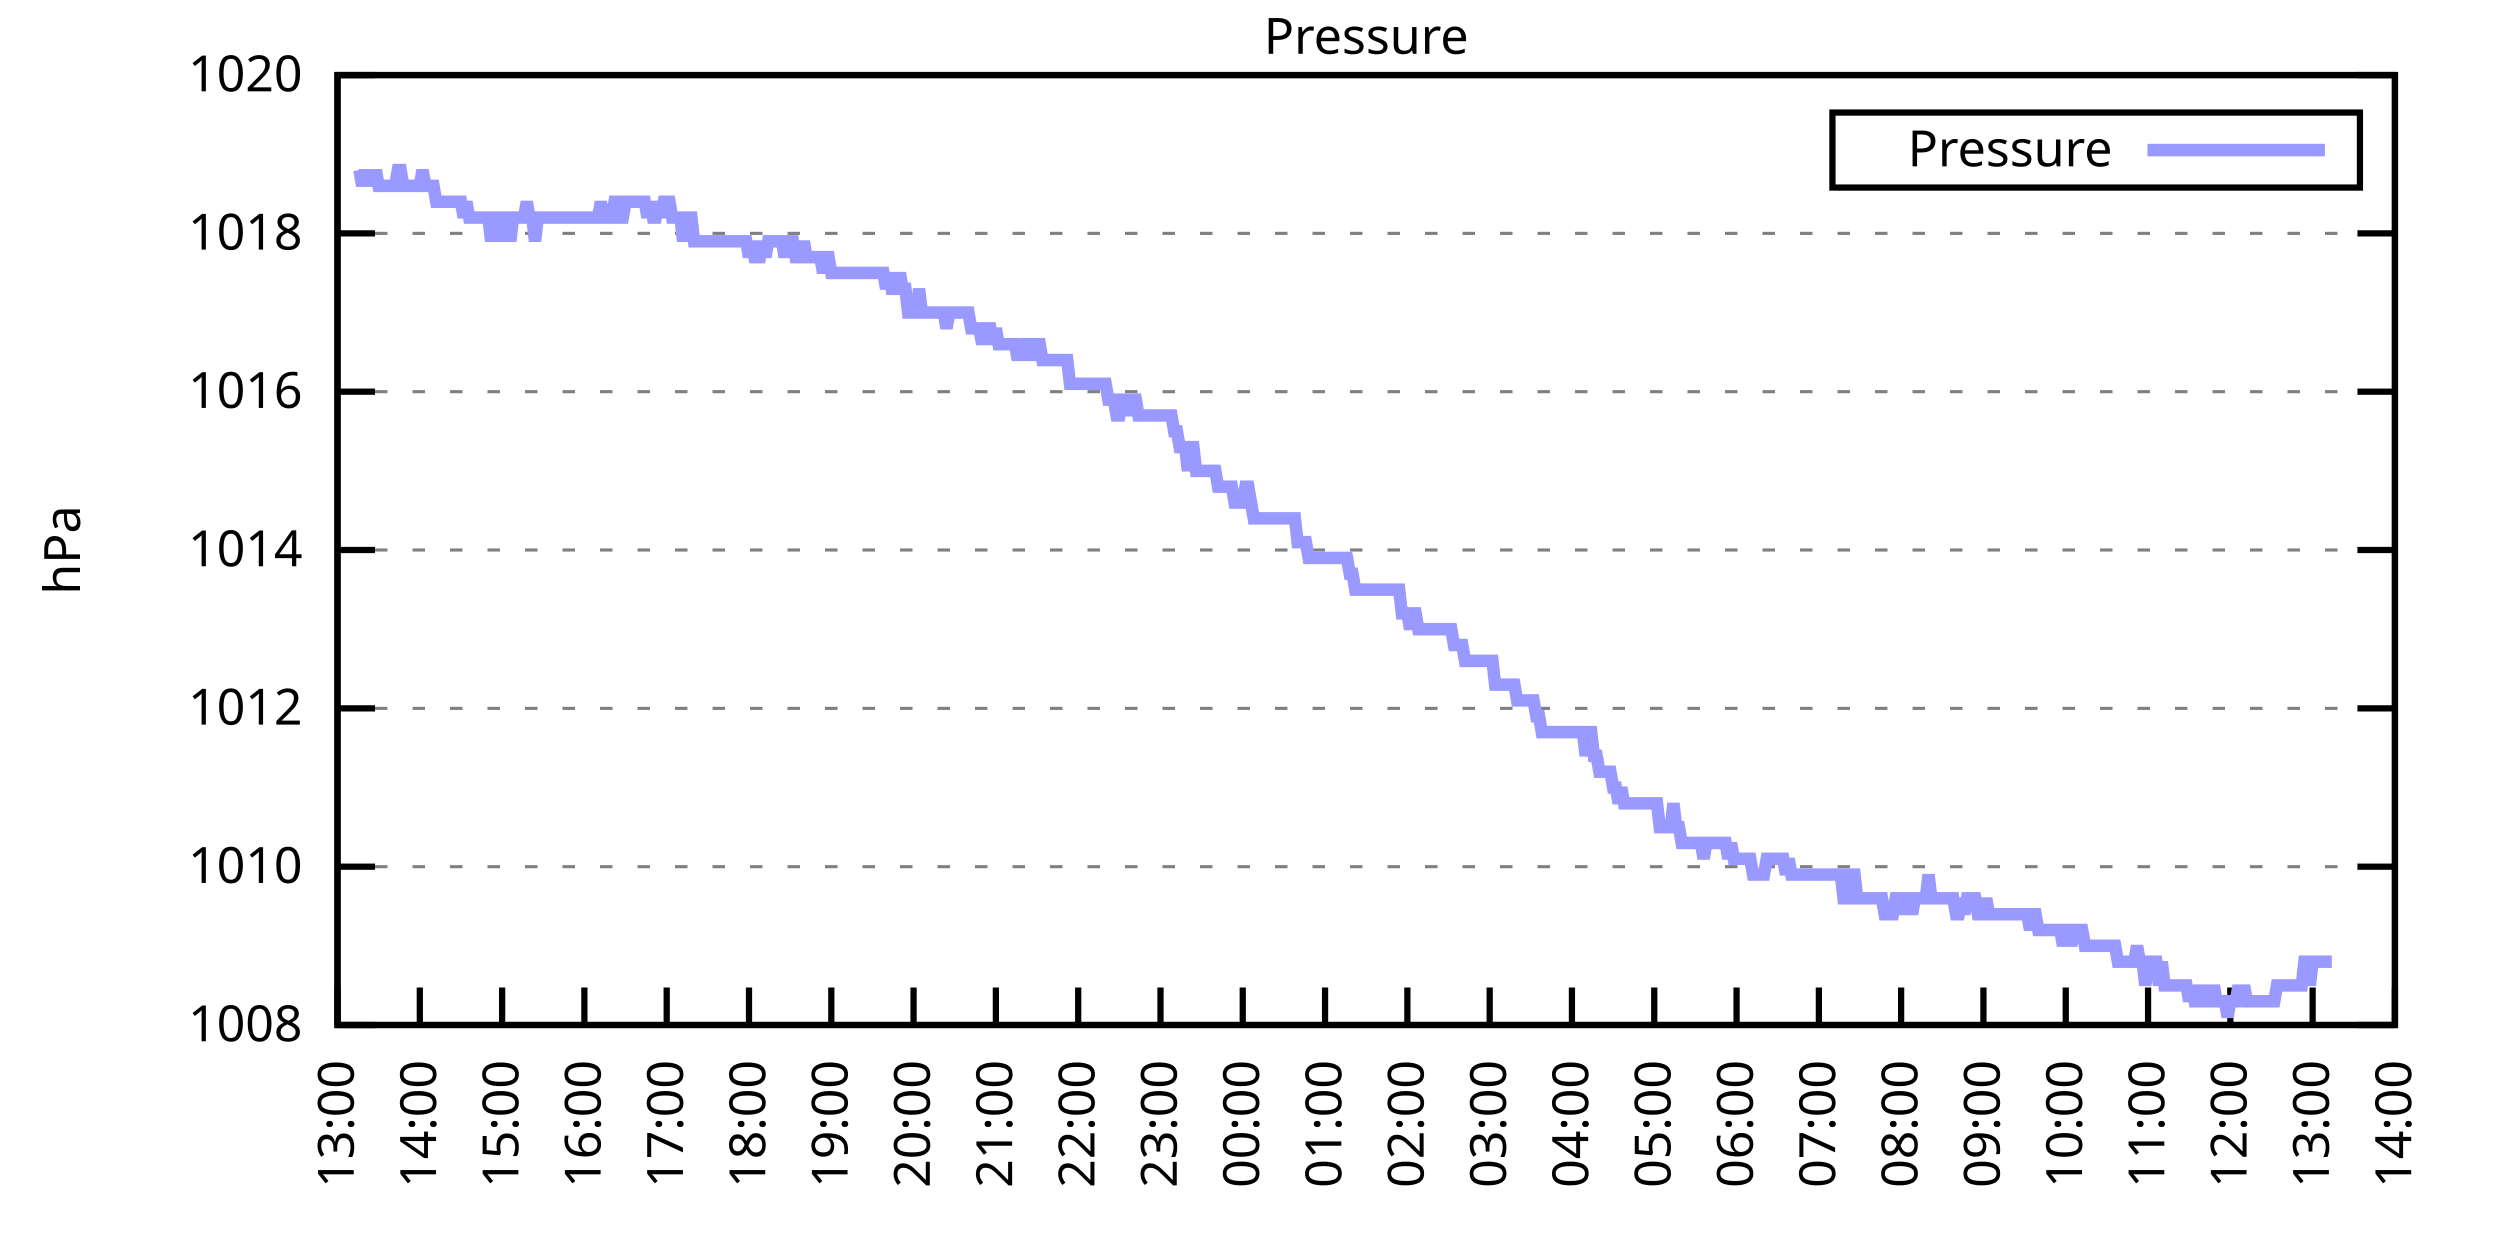
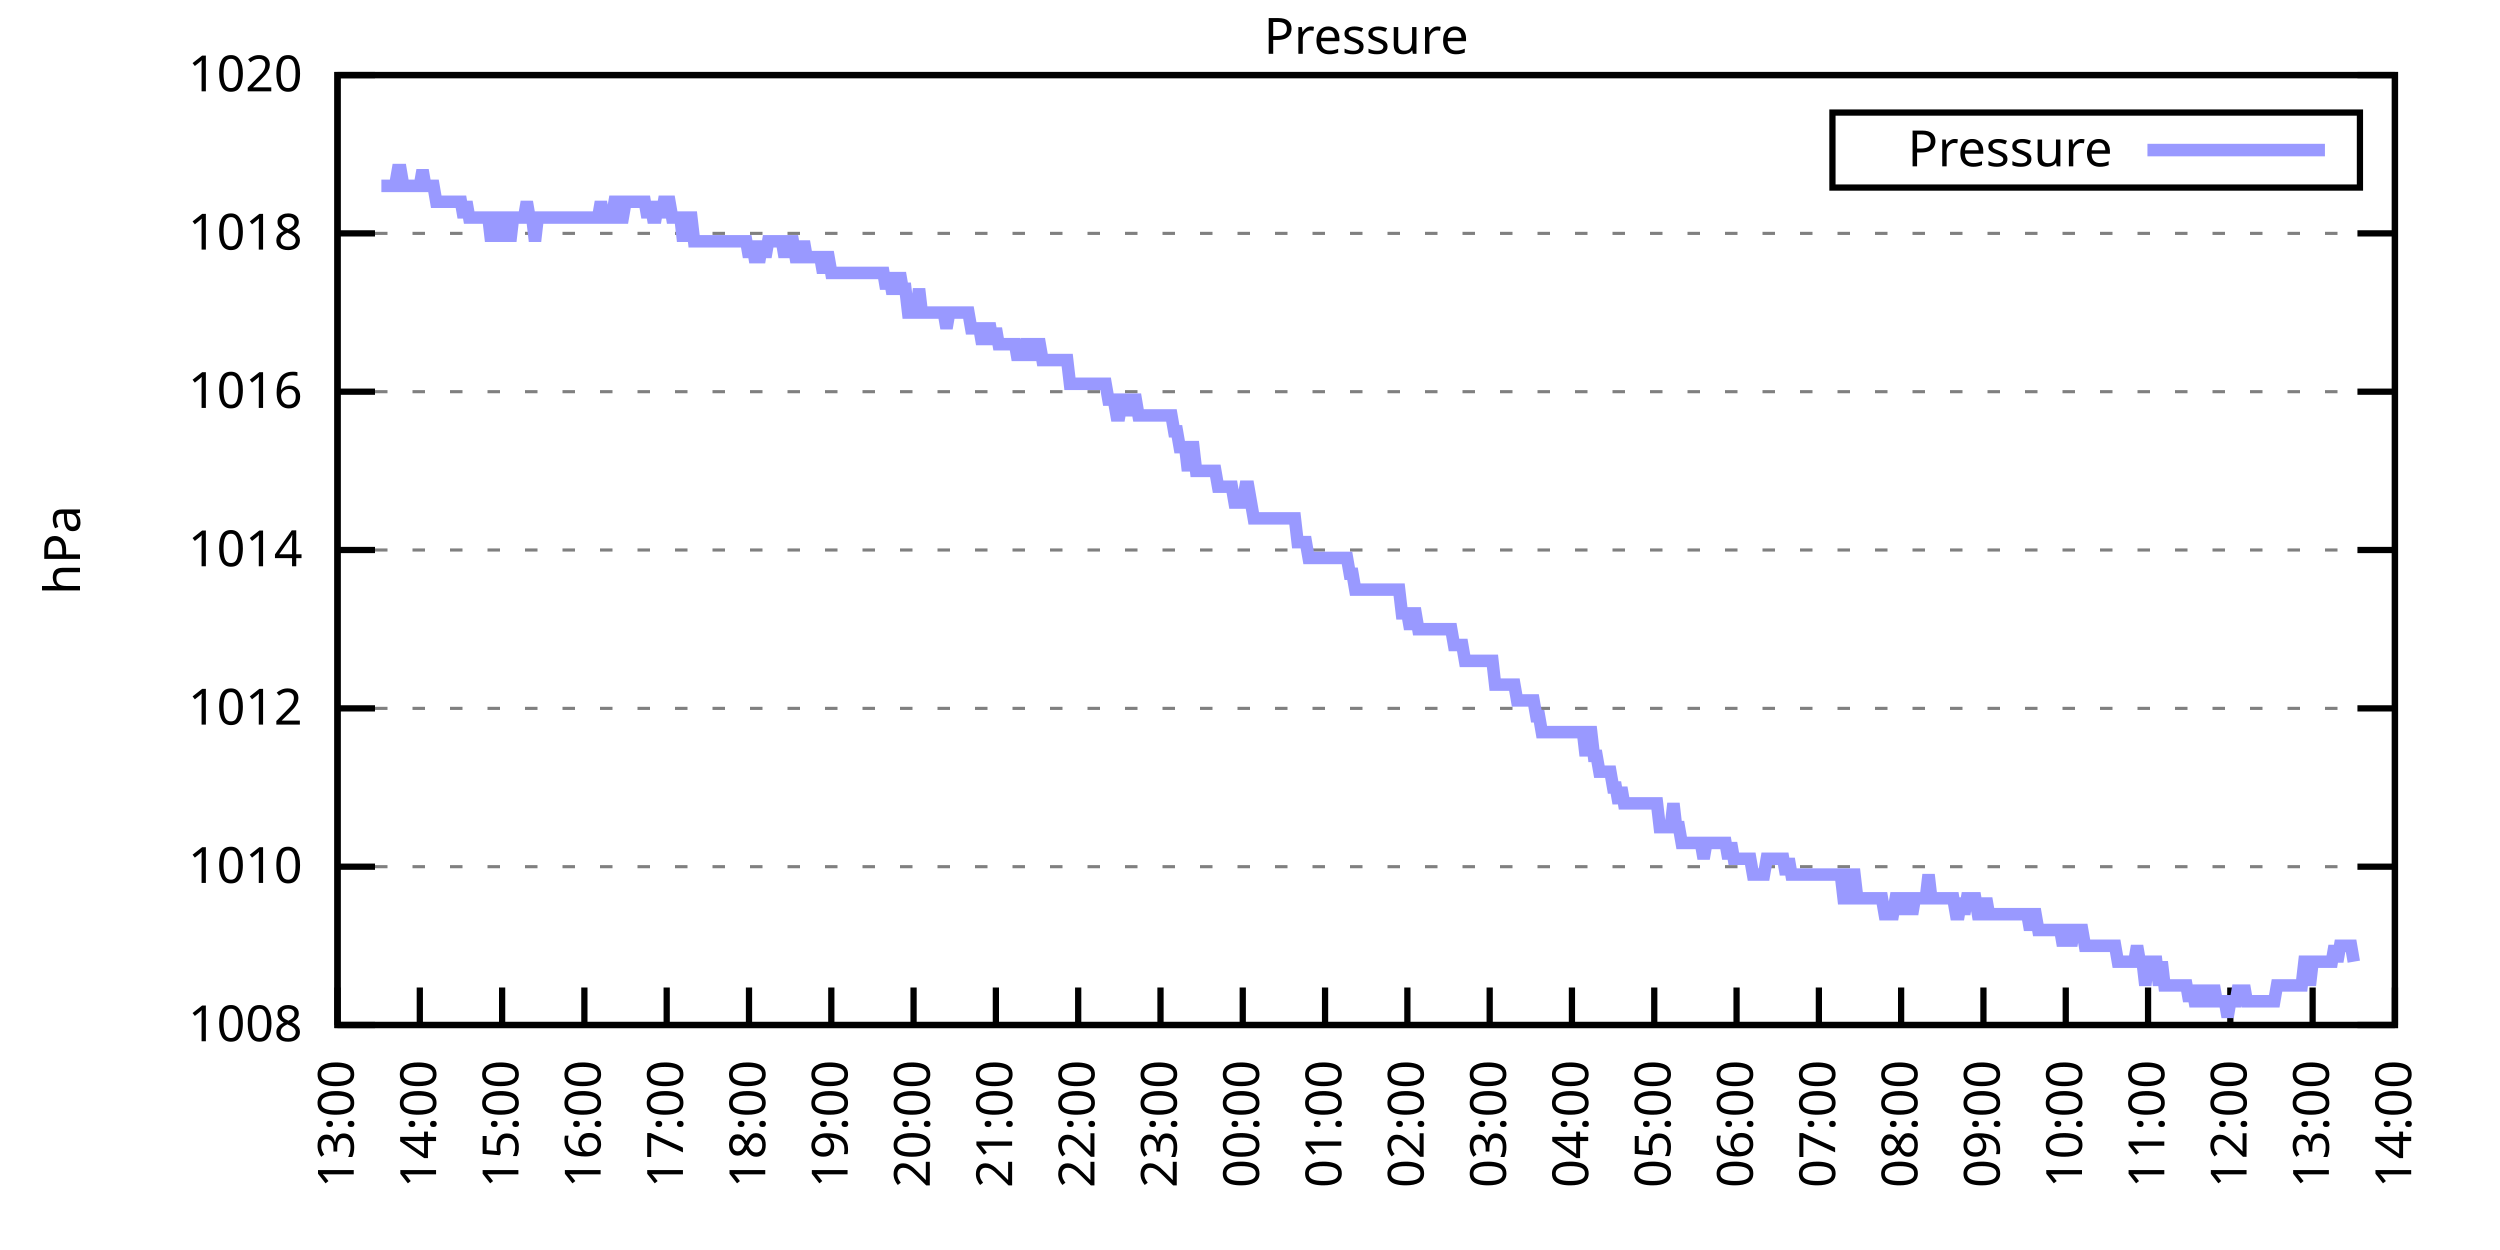
<svg xmlns="http://www.w3.org/2000/svg" xmlns:xlink="http://www.w3.org/1999/xlink" width="400" height="200" viewBox="0 0 400 200">
  <g id="gnuplot_canvas">
    <rect x="0" y="0" width="400" height="200" fill="none" />
    <defs>
      <circle id="gpDot" r="0.5" stroke-width="0.5" stroke="currentColor" />
      <path id="gpPt0" stroke-width="0.333" stroke="currentColor" d="M-1,0 h2 M0,-1 v2" />
      <path id="gpPt1" stroke-width="0.333" stroke="currentColor" d="M-1,-1 L1,1 M1,-1 L-1,1" />
      <path id="gpPt2" stroke-width="0.333" stroke="currentColor" d="M-1,0 L1,0 M0,-1 L0,1 M-1,-1 L1,1 M-1,1 L1,-1" />
      <rect id="gpPt3" stroke-width="0.333" stroke="currentColor" x="-1" y="-1" width="2" height="2" />
      <rect id="gpPt4" stroke-width="0.333" stroke="currentColor" fill="currentColor" x="-1" y="-1" width="2" height="2" />
      <circle id="gpPt5" stroke-width="0.333" stroke="currentColor" cx="0" cy="0" r="1" />
      <use xlink:href="#gpPt5" id="gpPt6" fill="currentColor" stroke="none" />
      <path id="gpPt7" stroke-width="0.333" stroke="currentColor" d="M0,-1.33 L-1.33,0.67 L1.33,0.67 z" />
      <use xlink:href="#gpPt7" id="gpPt8" fill="currentColor" stroke="none" />
      <use xlink:href="#gpPt7" id="gpPt9" stroke="currentColor" transform="rotate(180)" />
      <use xlink:href="#gpPt9" id="gpPt10" fill="currentColor" stroke="none" />
      <use xlink:href="#gpPt3" id="gpPt11" stroke="currentColor" transform="rotate(45)" />
      <use xlink:href="#gpPt11" id="gpPt12" fill="currentColor" stroke="none" />
      <path id="gpPt13" stroke-width="0.333" stroke="currentColor" d="M0,1.330 L1.265,0.411 L0.782,-1.067 L-0.782,-1.076 L-1.265,0.411 z" />
      <use xlink:href="#gpPt13" id="gpPt14" fill="currentColor" stroke="none" />
      <filter id="textbox" filterUnits="objectBoundingBox" x="0" y="0" height="1" width="1">
        <feFlood flood-color="white" flood-opacity="1" result="bgnd" />
        <feComposite in="SourceGraphic" in2="bgnd" operator="atop" />
      </filter>
      <filter id="greybox" filterUnits="objectBoundingBox" x="0" y="0" height="1" width="1">
        <feFlood flood-color="lightgrey" flood-opacity="1" result="grey" />
        <feComposite in="SourceGraphic" in2="grey" operator="atop" />
      </filter>
    </defs>
    <g fill="none" color="white" stroke="currentColor" stroke-width="1.00" stroke-linecap="butt" stroke-linejoin="miter">
</g>
    <g fill="none" color="black" stroke="currentColor" stroke-width="1.00" stroke-linecap="butt" stroke-linejoin="miter">
      <g stroke="none" shape-rendering="crispEdges">
        <polygon fill="rgb(255, 255, 255)" points="54.00,164.00 383.18,164.00 383.18,12.02 54.00,12.02 " />
      </g>
    </g>
    <g fill="none" color="black" stroke="currentColor" stroke-width="1.00" stroke-linecap="butt" stroke-linejoin="miter">
</g>
    <g fill="none" color="black" stroke="black" stroke-width="0.50" stroke-linecap="butt" stroke-linejoin="miter">
</g>
    <g fill="none" color="gray" stroke="currentColor" stroke-width="0.50" stroke-linecap="butt" stroke-linejoin="miter">
      <path stroke="gray" stroke-dasharray="2,4" class="gridline" d="M54.00,164.00 L383.19,164.00  " />
    </g>
    <g fill="none" color="gray" stroke="gray" stroke-width="1.00" stroke-linecap="butt" stroke-linejoin="miter">
</g>
    <g fill="none" color="black" stroke="currentColor" stroke-width="1.00" stroke-linecap="butt" stroke-linejoin="miter">
      <path stroke="black" d="M54.00,164.00 L60.00,164.00 M383.19,164.00 L377.19,164.00  " />
      <g transform="translate(48.40,166.60)" stroke="none" fill="black" font-family="Sans" font-size="8.00" text-anchor="end">
        <text>
          <tspan font-family="Sans"> 1008</tspan>
        </text>
      </g>
    </g>
    <g fill="none" color="black" stroke="currentColor" stroke-width="1.00" stroke-linecap="butt" stroke-linejoin="miter">
</g>
    <g fill="none" color="black" stroke="black" stroke-width="0.50" stroke-linecap="butt" stroke-linejoin="miter">
</g>
    <g fill="none" color="gray" stroke="currentColor" stroke-width="0.50" stroke-linecap="butt" stroke-linejoin="miter">
      <path stroke="gray" stroke-dasharray="2,4" class="gridline" d="M54.00,138.67 L383.19,138.67  " />
    </g>
    <g fill="none" color="gray" stroke="gray" stroke-width="1.00" stroke-linecap="butt" stroke-linejoin="miter">
</g>
    <g fill="none" color="black" stroke="currentColor" stroke-width="1.00" stroke-linecap="butt" stroke-linejoin="miter">
      <path stroke="black" d="M54.00,138.67 L60.00,138.67 M383.19,138.67 L377.19,138.67  " />
      <g transform="translate(48.40,141.27)" stroke="none" fill="black" font-family="Sans" font-size="8.00" text-anchor="end">
        <text>
          <tspan font-family="Sans"> 1010</tspan>
        </text>
      </g>
    </g>
    <g fill="none" color="black" stroke="currentColor" stroke-width="1.00" stroke-linecap="butt" stroke-linejoin="miter">
</g>
    <g fill="none" color="black" stroke="black" stroke-width="0.50" stroke-linecap="butt" stroke-linejoin="miter">
</g>
    <g fill="none" color="gray" stroke="currentColor" stroke-width="0.50" stroke-linecap="butt" stroke-linejoin="miter">
      <path stroke="gray" stroke-dasharray="2,4" class="gridline" d="M54.00,113.34 L383.19,113.34  " />
    </g>
    <g fill="none" color="gray" stroke="gray" stroke-width="1.00" stroke-linecap="butt" stroke-linejoin="miter">
</g>
    <g fill="none" color="black" stroke="currentColor" stroke-width="1.00" stroke-linecap="butt" stroke-linejoin="miter">
      <path stroke="black" d="M54.00,113.34 L60.00,113.34 M383.19,113.34 L377.19,113.34  " />
      <g transform="translate(48.40,115.94)" stroke="none" fill="black" font-family="Sans" font-size="8.00" text-anchor="end">
        <text>
          <tspan font-family="Sans"> 1012</tspan>
        </text>
      </g>
    </g>
    <g fill="none" color="black" stroke="currentColor" stroke-width="1.00" stroke-linecap="butt" stroke-linejoin="miter">
</g>
    <g fill="none" color="black" stroke="black" stroke-width="0.50" stroke-linecap="butt" stroke-linejoin="miter">
</g>
    <g fill="none" color="gray" stroke="currentColor" stroke-width="0.50" stroke-linecap="butt" stroke-linejoin="miter">
      <path stroke="gray" stroke-dasharray="2,4" class="gridline" d="M54.00,88.00 L383.19,88.00  " />
    </g>
    <g fill="none" color="gray" stroke="gray" stroke-width="1.00" stroke-linecap="butt" stroke-linejoin="miter">
</g>
    <g fill="none" color="black" stroke="currentColor" stroke-width="1.00" stroke-linecap="butt" stroke-linejoin="miter">
      <path stroke="black" d="M54.00,88.00 L60.00,88.00 M383.19,88.00 L377.19,88.00  " />
      <g transform="translate(48.40,90.60)" stroke="none" fill="black" font-family="Sans" font-size="8.00" text-anchor="end">
        <text>
          <tspan font-family="Sans"> 1014</tspan>
        </text>
      </g>
    </g>
    <g fill="none" color="black" stroke="currentColor" stroke-width="1.00" stroke-linecap="butt" stroke-linejoin="miter">
</g>
    <g fill="none" color="black" stroke="black" stroke-width="0.50" stroke-linecap="butt" stroke-linejoin="miter">
</g>
    <g fill="none" color="gray" stroke="currentColor" stroke-width="0.50" stroke-linecap="butt" stroke-linejoin="miter">
      <path stroke="gray" stroke-dasharray="2,4" class="gridline" d="M54.00,62.67 L383.19,62.67  " />
    </g>
    <g fill="none" color="gray" stroke="gray" stroke-width="1.00" stroke-linecap="butt" stroke-linejoin="miter">
</g>
    <g fill="none" color="black" stroke="currentColor" stroke-width="1.00" stroke-linecap="butt" stroke-linejoin="miter">
      <path stroke="black" d="M54.00,62.67 L60.00,62.67 M383.19,62.67 L377.19,62.67  " />
      <g transform="translate(48.40,65.27)" stroke="none" fill="black" font-family="Sans" font-size="8.00" text-anchor="end">
        <text>
          <tspan font-family="Sans"> 1016</tspan>
        </text>
      </g>
    </g>
    <g fill="none" color="black" stroke="currentColor" stroke-width="1.00" stroke-linecap="butt" stroke-linejoin="miter">
</g>
    <g fill="none" color="black" stroke="black" stroke-width="0.50" stroke-linecap="butt" stroke-linejoin="miter">
</g>
    <g fill="none" color="gray" stroke="currentColor" stroke-width="0.50" stroke-linecap="butt" stroke-linejoin="miter">
      <path stroke="gray" stroke-dasharray="2,4" class="gridline" d="M54.00,37.34 L383.19,37.34  " />
    </g>
    <g fill="none" color="gray" stroke="gray" stroke-width="1.00" stroke-linecap="butt" stroke-linejoin="miter">
</g>
    <g fill="none" color="black" stroke="currentColor" stroke-width="1.00" stroke-linecap="butt" stroke-linejoin="miter">
      <path stroke="black" d="M54.00,37.34 L60.00,37.34 M383.19,37.34 L377.19,37.34  " />
      <g transform="translate(48.40,39.94)" stroke="none" fill="black" font-family="Sans" font-size="8.00" text-anchor="end">
        <text>
          <tspan font-family="Sans"> 1018</tspan>
        </text>
      </g>
    </g>
    <g fill="none" color="black" stroke="currentColor" stroke-width="1.00" stroke-linecap="butt" stroke-linejoin="miter">
</g>
    <g fill="none" color="black" stroke="black" stroke-width="0.50" stroke-linecap="butt" stroke-linejoin="miter">
</g>
    <g fill="none" color="gray" stroke="currentColor" stroke-width="0.50" stroke-linecap="butt" stroke-linejoin="miter">
      <path stroke="gray" stroke-dasharray="2,4" class="gridline" d="M54.00,12.01 L383.19,12.01  " />
    </g>
    <g fill="none" color="gray" stroke="gray" stroke-width="1.00" stroke-linecap="butt" stroke-linejoin="miter">
</g>
    <g fill="none" color="black" stroke="currentColor" stroke-width="1.00" stroke-linecap="butt" stroke-linejoin="miter">
      <path stroke="black" d="M54.00,12.01 L60.00,12.01 M383.19,12.01 L377.19,12.01  " />
      <g transform="translate(48.40,14.61)" stroke="none" fill="black" font-family="Sans" font-size="8.00" text-anchor="end">
        <text>
          <tspan font-family="Sans"> 1020</tspan>
        </text>
      </g>
    </g>
    <g fill="none" color="black" stroke="currentColor" stroke-width="1.00" stroke-linecap="butt" stroke-linejoin="miter">
      <path stroke="black" d="M54.00,164.00 L54.00,158.00  " />
      <g transform="translate(56.60,169.60) rotate(270.00)" stroke="none" fill="black" font-family="Sans" font-size="8.00" text-anchor="end">
        <text>
          <tspan font-family="Sans">13:00</tspan>
        </text>
      </g>
    </g>
    <g fill="none" color="black" stroke="currentColor" stroke-width="1.00" stroke-linecap="butt" stroke-linejoin="miter">
      <path stroke="black" d="M67.17,164.00 L67.17,158.00  " />
      <g transform="translate(69.77,169.60) rotate(270.00)" stroke="none" fill="black" font-family="Sans" font-size="8.00" text-anchor="end">
        <text>
          <tspan font-family="Sans">14:00</tspan>
        </text>
      </g>
    </g>
    <g fill="none" color="black" stroke="currentColor" stroke-width="1.00" stroke-linecap="butt" stroke-linejoin="miter">
      <path stroke="black" d="M80.34,164.00 L80.34,158.00  " />
      <g transform="translate(82.94,169.60) rotate(270.00)" stroke="none" fill="black" font-family="Sans" font-size="8.00" text-anchor="end">
        <text>
          <tspan font-family="Sans">15:00</tspan>
        </text>
      </g>
    </g>
    <g fill="none" color="black" stroke="currentColor" stroke-width="1.00" stroke-linecap="butt" stroke-linejoin="miter">
      <path stroke="black" d="M93.50,164.00 L93.50,158.00  " />
      <g transform="translate(96.10,169.60) rotate(270.00)" stroke="none" fill="black" font-family="Sans" font-size="8.00" text-anchor="end">
        <text>
          <tspan font-family="Sans">16:00</tspan>
        </text>
      </g>
    </g>
    <g fill="none" color="black" stroke="currentColor" stroke-width="1.00" stroke-linecap="butt" stroke-linejoin="miter">
      <path stroke="black" d="M106.67,164.00 L106.67,158.00  " />
      <g transform="translate(109.27,169.60) rotate(270.00)" stroke="none" fill="black" font-family="Sans" font-size="8.00" text-anchor="end">
        <text>
          <tspan font-family="Sans">17:00</tspan>
        </text>
      </g>
    </g>
    <g fill="none" color="black" stroke="currentColor" stroke-width="1.00" stroke-linecap="butt" stroke-linejoin="miter">
      <path stroke="black" d="M119.84,164.00 L119.84,158.00  " />
      <g transform="translate(122.44,169.60) rotate(270.00)" stroke="none" fill="black" font-family="Sans" font-size="8.00" text-anchor="end">
        <text>
          <tspan font-family="Sans">18:00</tspan>
        </text>
      </g>
    </g>
    <g fill="none" color="black" stroke="currentColor" stroke-width="1.00" stroke-linecap="butt" stroke-linejoin="miter">
      <path stroke="black" d="M133.01,164.00 L133.01,158.00  " />
      <g transform="translate(135.61,169.60) rotate(270.00)" stroke="none" fill="black" font-family="Sans" font-size="8.00" text-anchor="end">
        <text>
          <tspan font-family="Sans">19:00</tspan>
        </text>
      </g>
    </g>
    <g fill="none" color="black" stroke="currentColor" stroke-width="1.00" stroke-linecap="butt" stroke-linejoin="miter">
      <path stroke="black" d="M146.17,164.00 L146.17,158.00  " />
      <g transform="translate(148.77,169.60) rotate(270.00)" stroke="none" fill="black" font-family="Sans" font-size="8.00" text-anchor="end">
        <text>
          <tspan font-family="Sans">20:00</tspan>
        </text>
      </g>
    </g>
    <g fill="none" color="black" stroke="currentColor" stroke-width="1.00" stroke-linecap="butt" stroke-linejoin="miter">
      <path stroke="black" d="M159.34,164.00 L159.34,158.00  " />
      <g transform="translate(161.94,169.60) rotate(270.00)" stroke="none" fill="black" font-family="Sans" font-size="8.00" text-anchor="end">
        <text>
          <tspan font-family="Sans">21:00</tspan>
        </text>
      </g>
    </g>
    <g fill="none" color="black" stroke="currentColor" stroke-width="1.00" stroke-linecap="butt" stroke-linejoin="miter">
      <path stroke="black" d="M172.51,164.00 L172.51,158.00  " />
      <g transform="translate(175.11,169.60) rotate(270.00)" stroke="none" fill="black" font-family="Sans" font-size="8.00" text-anchor="end">
        <text>
          <tspan font-family="Sans">22:00</tspan>
        </text>
      </g>
    </g>
    <g fill="none" color="black" stroke="currentColor" stroke-width="1.00" stroke-linecap="butt" stroke-linejoin="miter">
      <path stroke="black" d="M185.68,164.00 L185.68,158.00  " />
      <g transform="translate(188.28,169.60) rotate(270.00)" stroke="none" fill="black" font-family="Sans" font-size="8.00" text-anchor="end">
        <text>
          <tspan font-family="Sans">23:00</tspan>
        </text>
      </g>
    </g>
    <g fill="none" color="black" stroke="currentColor" stroke-width="1.00" stroke-linecap="butt" stroke-linejoin="miter">
      <path stroke="black" d="M198.84,164.00 L198.84,158.00  " />
      <g transform="translate(201.44,169.60) rotate(270.00)" stroke="none" fill="black" font-family="Sans" font-size="8.00" text-anchor="end">
        <text>
          <tspan font-family="Sans">00:00</tspan>
        </text>
      </g>
    </g>
    <g fill="none" color="black" stroke="currentColor" stroke-width="1.00" stroke-linecap="butt" stroke-linejoin="miter">
      <path stroke="black" d="M212.01,164.00 L212.01,158.00  " />
      <g transform="translate(214.61,169.60) rotate(270.00)" stroke="none" fill="black" font-family="Sans" font-size="8.00" text-anchor="end">
        <text>
          <tspan font-family="Sans">01:00</tspan>
        </text>
      </g>
    </g>
    <g fill="none" color="black" stroke="currentColor" stroke-width="1.00" stroke-linecap="butt" stroke-linejoin="miter">
      <path stroke="black" d="M225.18,164.00 L225.18,158.00  " />
      <g transform="translate(227.78,169.60) rotate(270.00)" stroke="none" fill="black" font-family="Sans" font-size="8.00" text-anchor="end">
        <text>
          <tspan font-family="Sans">02:00</tspan>
        </text>
      </g>
    </g>
    <g fill="none" color="black" stroke="currentColor" stroke-width="1.00" stroke-linecap="butt" stroke-linejoin="miter">
      <path stroke="black" d="M238.35,164.00 L238.35,158.00  " />
      <g transform="translate(240.95,169.60) rotate(270.00)" stroke="none" fill="black" font-family="Sans" font-size="8.00" text-anchor="end">
        <text>
          <tspan font-family="Sans">03:00</tspan>
        </text>
      </g>
    </g>
    <g fill="none" color="black" stroke="currentColor" stroke-width="1.00" stroke-linecap="butt" stroke-linejoin="miter">
      <path stroke="black" d="M251.51,164.00 L251.51,158.00  " />
      <g transform="translate(254.11,169.60) rotate(270.00)" stroke="none" fill="black" font-family="Sans" font-size="8.00" text-anchor="end">
        <text>
          <tspan font-family="Sans">04:00</tspan>
        </text>
      </g>
    </g>
    <g fill="none" color="black" stroke="currentColor" stroke-width="1.00" stroke-linecap="butt" stroke-linejoin="miter">
      <path stroke="black" d="M264.68,164.00 L264.68,158.00  " />
      <g transform="translate(267.28,169.60) rotate(270.00)" stroke="none" fill="black" font-family="Sans" font-size="8.00" text-anchor="end">
        <text>
          <tspan font-family="Sans">05:00</tspan>
        </text>
      </g>
    </g>
    <g fill="none" color="black" stroke="currentColor" stroke-width="1.00" stroke-linecap="butt" stroke-linejoin="miter">
      <path stroke="black" d="M277.85,164.00 L277.85,158.00  " />
      <g transform="translate(280.45,169.60) rotate(270.00)" stroke="none" fill="black" font-family="Sans" font-size="8.00" text-anchor="end">
        <text>
          <tspan font-family="Sans">06:00</tspan>
        </text>
      </g>
    </g>
    <g fill="none" color="black" stroke="currentColor" stroke-width="1.00" stroke-linecap="butt" stroke-linejoin="miter">
      <path stroke="black" d="M291.02,164.00 L291.02,158.00  " />
      <g transform="translate(293.62,169.60) rotate(270.00)" stroke="none" fill="black" font-family="Sans" font-size="8.00" text-anchor="end">
        <text>
          <tspan font-family="Sans">07:00</tspan>
        </text>
      </g>
    </g>
    <g fill="none" color="black" stroke="currentColor" stroke-width="1.00" stroke-linecap="butt" stroke-linejoin="miter">
      <path stroke="black" d="M304.18,164.00 L304.18,158.00  " />
      <g transform="translate(306.78,169.60) rotate(270.00)" stroke="none" fill="black" font-family="Sans" font-size="8.00" text-anchor="end">
        <text>
          <tspan font-family="Sans">08:00</tspan>
        </text>
      </g>
    </g>
    <g fill="none" color="black" stroke="currentColor" stroke-width="1.00" stroke-linecap="butt" stroke-linejoin="miter">
      <path stroke="black" d="M317.35,164.00 L317.35,158.00  " />
      <g transform="translate(319.95,169.60) rotate(270.00)" stroke="none" fill="black" font-family="Sans" font-size="8.00" text-anchor="end">
        <text>
          <tspan font-family="Sans">09:00</tspan>
        </text>
      </g>
    </g>
    <g fill="none" color="black" stroke="currentColor" stroke-width="1.00" stroke-linecap="butt" stroke-linejoin="miter">
      <path stroke="black" d="M330.52,164.00 L330.52,158.00  " />
      <g transform="translate(333.12,169.60) rotate(270.00)" stroke="none" fill="black" font-family="Sans" font-size="8.00" text-anchor="end">
        <text>
          <tspan font-family="Sans">10:00</tspan>
        </text>
      </g>
    </g>
    <g fill="none" color="black" stroke="currentColor" stroke-width="1.00" stroke-linecap="butt" stroke-linejoin="miter">
      <path stroke="black" d="M343.69,164.00 L343.69,158.00  " />
      <g transform="translate(346.29,169.60) rotate(270.00)" stroke="none" fill="black" font-family="Sans" font-size="8.00" text-anchor="end">
        <text>
          <tspan font-family="Sans">11:00</tspan>
        </text>
      </g>
    </g>
    <g fill="none" color="black" stroke="currentColor" stroke-width="1.00" stroke-linecap="butt" stroke-linejoin="miter">
      <path stroke="black" d="M356.85,164.00 L356.85,158.00  " />
      <g transform="translate(359.45,169.60) rotate(270.00)" stroke="none" fill="black" font-family="Sans" font-size="8.00" text-anchor="end">
        <text>
          <tspan font-family="Sans">12:00</tspan>
        </text>
      </g>
    </g>
    <g fill="none" color="black" stroke="currentColor" stroke-width="1.00" stroke-linecap="butt" stroke-linejoin="miter">
      <path stroke="black" d="M370.02,164.00 L370.02,158.00  " />
      <g transform="translate(372.62,169.60) rotate(270.00)" stroke="none" fill="black" font-family="Sans" font-size="8.00" text-anchor="end">
        <text>
          <tspan font-family="Sans">13:00</tspan>
        </text>
      </g>
    </g>
    <g fill="none" color="black" stroke="currentColor" stroke-width="1.00" stroke-linecap="butt" stroke-linejoin="miter">
      <path stroke="black" d="M383.19,164.00 L383.19,158.00  " />
      <g transform="translate(385.79,169.60) rotate(270.00)" stroke="none" fill="black" font-family="Sans" font-size="8.00" text-anchor="end">
        <text>
          <tspan font-family="Sans">14:00</tspan>
        </text>
      </g>
    </g>
    <g fill="none" color="black" stroke="currentColor" stroke-width="1.00" stroke-linecap="butt" stroke-linejoin="miter">
</g>
    <g fill="none" color="black" stroke="currentColor" stroke-width="1.00" stroke-linecap="butt" stroke-linejoin="miter">
      <path stroke="black" d="M54.00,12.01 L54.00,164.00 L383.19,164.00 L383.19,12.01 L54.00,12.01 Z  " />
    </g>
    <g fill="none" color="black" stroke="currentColor" stroke-width="1.00" stroke-linecap="butt" stroke-linejoin="miter">
</g>
    <g fill="none" color="black" stroke="currentColor" stroke-width="1.00" stroke-linecap="butt" stroke-linejoin="miter">
      <path stroke="black" d="M293.19,30.01 L293.19,18.01 L377.59,18.01 L377.59,30.01 L293.19,30.01 Z  " />
    </g>
    <g id="Pressure_plot_1">
      <g fill="none" color="white" stroke="black" stroke-width="2.00" stroke-linecap="butt" stroke-linejoin="miter">
</g>
      <g fill="none" color="black" stroke="currentColor" stroke-width="2.00" stroke-linecap="butt" stroke-linejoin="miter">
        <g transform="translate(337.99,26.61)" stroke="none" fill="black" font-family="Sans" font-size="8.00" text-anchor="end">
          <text>
            <tspan font-family="Sans">Pressure</tspan>
          </text>
        </g>
      </g>
      <g fill="none" color="black" stroke="currentColor" stroke-width="2.00" stroke-linecap="butt" stroke-linejoin="miter">
-         <path stroke="rgb(153, 153, 255)" d="M343.59,24.01 L371.99,24.01 M57.51,27.21 L57.95,29.74 L58.39,27.21 L58.83,29.74 L59.27,27.21 L59.71,29.74   L60.14,27.21 L60.58,29.74 L61.02,29.74 L61.46,29.74 L61.90,29.74 L62.34,29.74 L62.78,29.74 L63.22,29.74   L63.66,27.21 L64.10,27.21 L64.53,29.74 L64.97,29.74 L65.41,29.74 L65.85,29.74 L66.29,29.74 L66.73,29.74   L67.17,29.74 L67.61,27.21 L68.05,29.74 L68.48,29.74 L68.92,29.74 L69.36,29.74 L69.80,32.28 L70.24,32.28   L70.68,32.28 L71.12,32.28 L71.56,32.28 L72.00,32.28 L72.43,32.28 L72.87,32.28 L73.31,32.28 L73.75,32.28   L74.19,34.81 L74.63,32.28 L75.07,34.81 L75.51,34.81 L75.95,34.81 L76.38,34.81 L76.82,34.81 L77.26,34.81   L77.70,34.81 L78.14,34.81 L78.58,38.61 L79.02,34.81 L79.46,34.81 L79.90,38.61 L80.34,34.81 L80.77,34.81   L81.21,34.81 L81.65,38.61 L82.09,34.81 L82.53,34.81 L82.97,34.81 L83.41,34.81 L83.85,34.81 L84.29,32.28   L84.72,34.81 L85.16,34.81 L85.60,38.61 L86.04,34.81 L86.48,34.81 L86.92,34.81 L87.36,34.81 L87.80,34.81   L88.24,34.81 L88.67,34.81 L89.11,34.81 L89.55,34.81 L89.99,34.81 L90.43,34.81 L90.87,34.81 L91.31,34.81   L91.75,34.81 L92.19,34.81 L92.62,34.81 L93.06,34.81 L93.50,34.81 L93.94,34.81 L94.38,34.81 L94.82,34.81   L95.26,34.81 L95.70,34.81 L96.14,32.28 L96.58,34.81 L97.01,34.81 L97.45,34.81 L97.89,34.81 L98.33,32.28   L98.77,32.28 L99.21,34.81 L99.65,34.81 L100.09,32.28 L100.53,32.28 L100.96,32.28 L101.40,32.28 L101.84,32.28   L102.28,32.28 L102.72,32.28 L103.16,32.28 L103.60,34.81 L104.04,32.28 L104.48,34.81 L104.91,34.81 L105.35,32.28   L105.79,34.81 L106.23,32.28 L106.67,32.28 L107.11,32.28 L107.55,34.81 L107.99,34.81 L108.43,34.81 L108.87,34.81   L109.30,38.61 L109.74,34.81 L110.18,34.81 L110.62,34.81 L111.06,38.61 L111.50,38.61 L111.94,38.61 L112.38,38.61   L112.82,38.61 L113.25,38.61 L113.69,38.61 L114.13,38.61 L114.57,38.61 L115.01,38.61 L115.45,38.61 L115.89,38.61   L116.33,38.61 L116.77,38.61 L117.20,38.61 L117.64,38.61 L118.08,38.61 L118.52,38.61 L118.96,38.61 L119.40,38.61   L119.84,41.14 L120.28,38.61 L120.72,41.14 L121.15,41.14 L121.59,41.14 L122.03,38.61 L122.47,41.14 L122.91,38.61   L123.35,38.61 L123.79,38.61 L124.23,38.61 L124.67,38.61 L125.11,38.61 L125.54,41.14 L125.98,38.61 L126.42,38.61   L126.86,38.61 L127.30,41.14 L127.74,41.14 L128.18,41.14 L128.62,38.61 L129.06,41.14 L129.49,41.14 L129.93,41.14   L130.37,41.14 L130.81,41.14 L131.25,41.14 L131.69,43.67 L132.13,41.14 L132.57,41.14 L133.01,43.67 L133.44,43.67   L133.88,43.67 L134.32,43.67 L134.76,43.67 L135.20,43.67 L135.64,43.67 L136.08,43.67 L136.52,43.67 L136.96,43.67   L137.39,43.67 L137.83,43.67 L138.27,43.67 L138.71,43.67 L139.15,43.67 L139.59,43.67 L140.03,43.67 L140.47,43.67   L140.91,43.67 L141.35,43.67 L141.78,46.21 L142.22,43.67 L142.66,46.21 L143.10,46.21 L143.54,46.21 L143.98,43.67   L144.42,46.21 L144.86,46.21 L145.30,50.01 L145.73,50.01 L146.17,50.01 L146.61,50.01 L147.05,46.21 L147.49,50.01   L147.93,50.01 L148.37,50.01 L148.81,50.01 L149.25,50.01 L149.68,50.01 L150.12,50.01 L150.56,50.01 L151.00,50.01   L151.44,52.54 L151.88,50.01 L152.32,50.01 L152.76,50.01 L153.20,50.01 L153.63,50.01 L154.07,50.01 L154.51,50.01   L154.95,50.01 L155.39,52.54 L155.83,52.54 L156.27,52.54 L156.71,52.54 L157.15,55.07 L157.59,52.54 L158.02,52.54   L158.46,52.54 L158.90,55.07 L159.34,52.54 L159.78,55.07 L160.22,55.07 L160.66,55.07 L161.10,55.07 L161.54,55.07   L161.97,55.07 L162.41,55.07 L162.85,57.61 L163.29,55.07 L163.73,57.61 L164.17,55.07 L164.61,55.07 L165.05,57.61   L165.49,55.07 L165.92,55.07 L166.36,55.07 L166.80,57.61 L167.24,57.61 L167.68,57.61 L168.12,57.61 L168.56,57.61   L169.00,57.61 L169.44,57.61 L169.87,57.61 L170.31,57.61 L170.75,57.61 L171.19,61.41 L171.63,61.41 L172.07,61.41   L172.51,61.41 L172.95,61.41 L173.39,61.41 L173.83,61.41 L174.26,61.41 L174.70,61.41 L175.14,61.41 L175.58,61.41   L176.02,61.41 L176.46,61.41 L176.90,61.41 L177.34,63.94 L177.78,63.94 L178.21,63.94 L178.65,66.47 L179.09,66.47   L179.53,63.94 L179.97,63.94 L180.41,66.47 L180.85,63.94 L181.29,63.94 L181.73,63.94 L182.16,66.47 L182.60,66.47   L183.04,66.47 L183.48,66.47 L183.92,66.47 L184.36,66.47 L184.80,66.47 L185.24,66.47 L185.68,66.47 L186.11,66.47   L186.55,66.47 L186.99,66.47 L187.43,66.47 L187.87,69.01 L188.31,69.01 L188.75,71.54 L189.19,71.54 L189.63,71.54   L190.07,75.34 L190.50,71.54 L190.94,71.54 L191.38,75.34 L191.82,75.34 L192.26,75.34 L192.70,75.34 L193.14,75.34   L193.58,75.34 L194.02,75.34 L194.45,75.34 L194.89,77.87 L195.33,77.87 L195.77,77.87 L196.21,77.87 L196.65,77.87   L197.09,77.87 L197.53,80.41 L197.97,80.41 L198.40,80.41 L198.84,80.41 L199.28,77.87 L199.72,77.87 L200.16,80.41   L200.60,82.94 L201.04,82.94 L201.48,82.94 L201.92,82.94 L202.35,82.94 L202.79,82.94 L203.23,82.94 L203.67,82.94   L204.11,82.94 L204.55,82.94 L204.99,82.94 L205.43,82.94 L205.87,82.94 L206.31,82.94 L206.74,82.94 L207.18,82.94   L207.62,86.74 L208.06,86.74 L208.50,86.74 L208.94,86.74 L209.38,89.27 L209.82,89.27 L210.26,89.27 L210.69,89.27   L211.13,89.27 L211.57,89.27 L212.01,89.27 L212.45,89.27 L212.89,89.27 L213.33,89.27 L213.77,89.27 L214.21,89.27   L214.64,89.27 L215.08,89.27 L215.52,89.27 L215.96,91.80 L216.40,91.80 L216.84,94.34 L217.28,94.34 L217.72,94.34   L218.16,94.34 L218.60,94.34 L219.03,94.34 L219.47,94.34 L219.91,94.34 L220.35,94.34 L220.79,94.34 L221.23,94.34   L221.67,94.34 L222.11,94.34 L222.55,94.34 L222.98,94.34 L223.42,94.34 L223.86,94.34 L224.30,98.14 L224.74,98.14   L225.18,98.14 L225.62,100.67 L226.06,98.14 L226.50,98.14 L226.93,100.67 L227.37,100.67 L227.81,100.67 L228.25,100.67   L228.69,100.67 L229.13,100.67 L229.57,100.67 L230.01,100.67 L230.45,100.67 L230.88,100.67 L231.32,100.67 L231.76,100.67   L232.20,100.67 L232.64,103.20 L233.08,103.20 L233.52,103.20 L233.96,103.20 L234.40,105.74 L234.84,105.74 L235.27,105.74   L235.71,105.74 L236.15,105.74 L236.59,105.74 L237.03,105.74 L237.47,105.74 L237.91,105.74 L238.35,105.74 L238.79,105.74   L239.22,109.54 L239.66,109.54 L240.10,109.54 L240.54,109.54 L240.98,109.54 L241.42,109.54 L241.86,109.54 L242.30,109.54   L242.74,112.07 L243.17,112.07 L243.61,112.07 L244.05,112.07 L244.49,112.07 L244.93,112.07 L245.37,112.07 L245.81,114.60   L246.25,114.60 L246.69,117.14 L247.12,117.14 L247.56,117.14 L248.00,117.14 L248.44,117.14 L248.88,117.14 L249.32,117.14   L249.76,117.14 L250.20,117.14 L250.64,117.14 L251.08,117.14 L251.51,117.14 L251.95,117.14 L252.39,117.14 L252.83,117.14   L253.27,117.14 L253.71,120.94 L254.15,117.14 L254.59,117.14 L255.03,120.94 L255.46,120.94 L255.90,123.47 L256.34,123.47   L256.78,123.47 L257.22,123.47 L257.66,123.47 L258.10,126.00 L258.54,126.00 L258.98,128.54 L259.41,126.00 L259.85,128.54   L260.29,128.54 L260.73,128.54 L261.17,128.54 L261.61,128.54 L262.05,128.54 L262.49,128.54 L262.93,128.54 L263.36,128.54   L263.80,128.54 L264.24,128.54 L264.68,128.54 L265.12,128.54 L265.56,132.34 L266.00,132.34 L266.44,132.34 L266.88,132.34   L267.32,132.34 L267.75,128.54 L268.19,132.34 L268.63,132.34 L269.07,134.87 L269.51,134.87 L269.95,134.87 L270.39,134.87   L270.83,134.87 L271.27,134.87 L271.70,134.87 L272.14,134.87 L272.58,137.40 L273.02,134.87 L273.46,134.87 L273.90,134.87   L274.34,134.87 L274.78,134.87 L275.22,134.87 L275.65,134.87 L276.09,134.87 L276.53,137.40 L276.97,134.87 L277.41,137.40   L277.85,137.40 L278.29,137.40 L278.73,137.40 L279.17,137.40 L279.60,137.40 L280.04,137.40 L280.48,139.93 L280.92,139.93   L281.36,139.93 L281.80,139.93 L282.24,139.93 L282.68,137.40 L283.12,137.40 L283.56,137.40 L283.99,137.40 L284.43,137.40   L284.87,137.40 L285.31,137.40 L285.75,139.93 L286.19,137.40 L286.63,139.93 L287.07,139.93 L287.51,139.93 L287.94,139.93   L288.38,139.93 L288.82,139.93 L289.26,139.93 L289.70,139.93 L290.14,139.93 L290.58,139.93 L291.02,139.93 L291.46,139.93   L291.89,139.93 L292.33,139.93 L292.77,139.93 L293.21,139.93 L293.65,139.93 L294.09,139.93 L294.53,139.93 L294.97,143.73   L295.41,143.73 L295.84,143.73 L296.28,139.93 L296.72,139.93 L297.16,143.73 L297.60,143.73 L298.04,143.73 L298.48,143.73   L298.92,143.73 L299.36,143.73 L299.80,143.73 L300.23,143.73 L300.67,143.73 L301.11,143.73 L301.55,146.27 L301.99,146.27   L302.43,146.27 L302.87,146.27 L303.31,143.73 L303.75,143.73 L304.18,146.27 L304.62,143.73 L305.06,143.73 L305.50,143.73   L305.94,146.27 L306.38,143.73 L306.82,143.73 L307.26,143.73 L307.70,143.73 L308.13,143.73 L308.57,139.93 L309.01,143.73   L309.45,143.73 L309.89,143.73 L310.33,143.73 L310.77,143.73 L311.21,143.73 L311.65,143.73 L312.08,143.73 L312.52,143.73   L312.96,146.27 L313.40,146.27 L313.84,143.73 L314.28,146.27 L314.72,143.73 L315.16,143.73 L315.60,143.73 L316.04,143.73   L316.47,146.27 L316.91,146.27 L317.35,146.27 L317.79,143.73 L318.23,146.27 L318.67,146.27 L319.11,146.27 L319.55,146.27   L319.99,146.27 L320.42,146.27 L320.86,146.27 L321.30,146.27 L321.74,146.27 L322.18,146.27 L322.62,146.27 L323.06,146.27   L323.50,146.27 L323.94,146.27 L324.37,146.27 L324.81,148.80 L325.25,146.27 L325.69,146.27 L326.13,148.80 L326.57,148.80   L327.01,148.80 L327.45,148.80 L327.89,148.80 L328.33,148.80 L328.76,148.80 L329.20,148.80 L329.64,148.80 L330.08,151.33   L330.52,148.80 L330.96,148.80 L331.40,151.33 L331.84,148.80 L332.28,148.80 L332.71,148.80 L333.15,148.80 L333.59,151.33   L334.03,151.33 L334.47,151.33 L334.91,151.33 L335.35,151.33 L335.79,151.33 L336.23,151.33 L336.66,151.33 L337.10,151.33   L337.54,151.33 L337.98,151.33 L338.42,151.33 L338.86,153.87 L339.30,153.87 L339.74,153.87 L340.18,153.87 L340.61,153.87   L341.05,153.87 L341.49,153.87 L341.93,151.33 L342.37,153.87 L342.81,153.87 L343.25,157.67 L343.69,153.87 L344.13,153.87   L344.57,153.87 L345.00,153.87 L345.44,157.67 L345.88,153.87 L346.32,157.67 L346.76,157.67 L347.20,157.67 L347.64,157.67   L348.08,157.67 L348.52,157.67 L348.95,157.67 L349.39,157.67 L349.83,157.67 L350.27,160.20 L350.71,157.67 L351.15,160.20   L351.59,160.20 L352.03,160.20 L352.47,157.67 L352.90,160.20 L353.34,160.20 L353.78,160.20 L354.22,157.67 L354.66,160.20   L355.10,160.20 L355.54,160.20 L355.98,160.20 L356.42,162.73 L356.85,160.20 L357.29,160.20 L357.73,160.20 L358.17,157.67   L358.61,160.20 L359.05,157.67 L359.49,160.20 L359.93,160.20 L360.37,160.20 L360.81,160.20 L361.24,160.20 L361.68,160.20   L362.12,160.20 L362.56,160.20 L363.00,160.20 L363.44,160.20 L363.88,160.20 L364.32,157.67 L364.76,157.67 L365.19,157.67   L365.63,157.67 L366.07,157.67 L366.51,157.67 L366.95,157.67 L367.39,157.67 L367.83,157.67 L368.27,157.67 L368.71,153.87   L369.14,153.87 L369.58,157.67 L370.02,153.87 L370.46,153.87 L370.90,153.87 L371.34,153.87 L371.78,153.87 L372.22,153.87   L372.66,153.87 L373.09,153.87  " />
+         <path stroke="rgb(153, 153, 255)" d="M343.59,24.01 L371.99,24.01 M61.02,29.74 L61.46,29.74 L61.90,29.74 L62.34,29.74 L62.78,29.74 L63.22,29.74   L63.66,27.21 L64.10,27.21 L64.53,29.74 L64.97,29.74 L65.41,29.74 L65.85,29.74 L66.29,29.74 L66.73,29.74   L67.17,29.74 L67.61,27.21 L68.05,29.74 L68.48,29.74 L68.92,29.74 L69.36,29.74 L69.80,32.28 L70.24,32.28   L70.68,32.28 L71.12,32.28 L71.56,32.28 L72.00,32.28 L72.43,32.28 L72.87,32.28 L73.31,32.28 L73.75,32.28   L74.19,34.81 L74.63,32.28 L75.07,34.81 L75.51,34.81 L75.95,34.81 L76.38,34.81 L76.82,34.81 L77.26,34.81   L77.70,34.81 L78.14,34.81 L78.58,38.61 L79.02,34.81 L79.46,34.81 L79.90,38.61 L80.34,34.81 L80.77,34.81   L81.21,34.81 L81.65,38.61 L82.09,34.81 L82.53,34.81 L82.97,34.81 L83.41,34.81 L83.85,34.81 L84.29,32.28   L84.72,34.81 L85.16,34.81 L85.60,38.61 L86.04,34.81 L86.48,34.81 L86.92,34.81 L87.36,34.81 L87.80,34.81   L88.24,34.81 L88.67,34.81 L89.11,34.81 L89.55,34.81 L89.99,34.81 L90.43,34.81 L90.87,34.81 L91.31,34.81   L91.75,34.81 L92.19,34.81 L92.62,34.81 L93.06,34.81 L93.50,34.81 L93.94,34.81 L94.38,34.81 L94.82,34.81   L95.26,34.81 L95.70,34.81 L96.14,32.28 L96.58,34.81 L97.01,34.81 L97.45,34.81 L97.89,34.81 L98.33,32.28   L98.77,32.28 L99.21,34.81 L99.65,34.81 L100.09,32.28 L100.53,32.28 L100.96,32.28 L101.40,32.28 L101.84,32.28   L102.28,32.28 L102.72,32.28 L103.16,32.28 L103.60,34.81 L104.04,32.28 L104.48,34.81 L104.91,34.81 L105.35,32.28   L105.79,34.81 L106.23,32.28 L106.67,32.28 L107.11,32.28 L107.55,34.81 L107.99,34.81 L108.43,34.81 L108.87,34.81   L109.30,38.61 L109.74,34.81 L110.18,34.81 L110.62,34.81 L111.06,38.61 L111.50,38.61 L111.94,38.61 L112.38,38.61   L112.82,38.61 L113.25,38.61 L113.69,38.61 L114.13,38.61 L114.57,38.61 L115.01,38.61 L115.45,38.61 L115.89,38.61   L116.33,38.61 L116.77,38.61 L117.20,38.61 L117.64,38.61 L118.08,38.61 L118.52,38.61 L118.96,38.61 L119.40,38.61   L119.84,41.14 L120.28,38.61 L120.72,41.14 L121.15,41.14 L121.59,41.14 L122.03,38.61 L122.47,41.14 L122.91,38.61   L123.35,38.61 L123.79,38.61 L124.23,38.61 L124.67,38.61 L125.11,38.61 L125.54,41.14 L125.98,38.61 L126.42,38.61   L126.86,38.61 L127.30,41.14 L127.74,41.14 L128.18,41.14 L128.62,38.61 L129.06,41.14 L129.49,41.14 L129.93,41.14   L130.37,41.14 L130.81,41.14 L131.25,41.14 L131.69,43.67 L132.13,41.14 L132.57,41.14 L133.01,43.67 L133.44,43.67   L133.88,43.67 L134.32,43.67 L134.76,43.67 L135.20,43.67 L135.64,43.67 L136.08,43.67 L136.52,43.67 L136.96,43.67   L137.39,43.67 L137.83,43.67 L138.27,43.67 L138.71,43.67 L139.15,43.67 L139.59,43.67 L140.03,43.67 L140.47,43.67   L140.91,43.67 L141.35,43.67 L141.78,46.21 L142.22,43.67 L142.66,46.21 L143.10,46.21 L143.54,46.21 L143.98,43.67   L144.42,46.21 L144.86,46.21 L145.30,50.01 L145.73,50.01 L146.17,50.01 L146.61,50.01 L147.05,46.21 L147.49,50.01   L147.93,50.01 L148.37,50.01 L148.81,50.01 L149.25,50.01 L149.68,50.01 L150.12,50.01 L150.56,50.01 L151.00,50.01   L151.44,52.54 L151.88,50.01 L152.32,50.01 L152.76,50.01 L153.20,50.01 L153.63,50.01 L154.07,50.01 L154.51,50.01   L154.95,50.01 L155.39,52.54 L155.83,52.54 L156.27,52.54 L156.71,52.54 L157.15,55.07 L157.59,52.54 L158.02,52.54   L158.46,52.54 L158.90,55.07 L159.34,52.54 L159.78,55.07 L160.22,55.07 L160.66,55.07 L161.10,55.07 L161.54,55.07   L161.97,55.07 L162.41,55.07 L162.85,57.61 L163.29,55.07 L163.73,57.61 L164.17,55.07 L164.61,55.07 L165.05,57.61   L165.49,55.07 L165.92,55.07 L166.36,55.07 L166.80,57.61 L167.24,57.61 L167.68,57.61 L168.12,57.61 L168.56,57.61   L169.00,57.61 L169.44,57.61 L169.87,57.61 L170.31,57.61 L170.75,57.61 L171.19,61.41 L171.63,61.41 L172.07,61.41   L172.51,61.41 L172.95,61.41 L173.39,61.41 L173.83,61.41 L174.26,61.41 L174.70,61.41 L175.14,61.41 L175.58,61.41   L176.02,61.41 L176.46,61.41 L176.90,61.41 L177.34,63.94 L177.78,63.94 L178.21,63.94 L178.65,66.47 L179.09,66.47   L179.53,63.94 L179.97,63.94 L180.41,66.47 L180.85,63.94 L181.29,63.94 L181.73,63.94 L182.16,66.47 L182.60,66.47   L183.04,66.47 L183.48,66.47 L183.92,66.47 L184.36,66.47 L184.80,66.47 L185.24,66.47 L185.68,66.47 L186.11,66.47   L186.55,66.47 L186.99,66.47 L187.43,66.47 L187.87,69.01 L188.31,69.01 L188.75,71.54 L189.19,71.54 L189.63,71.54   L190.07,75.34 L190.50,71.54 L190.94,71.54 L191.38,75.34 L191.82,75.34 L192.26,75.34 L192.70,75.34 L193.14,75.34   L193.58,75.34 L194.02,75.34 L194.45,75.34 L194.89,77.87 L195.33,77.87 L195.77,77.87 L196.21,77.87 L196.65,77.87   L197.09,77.87 L197.53,80.41 L197.97,80.41 L198.40,80.41 L198.84,80.41 L199.28,77.87 L199.72,77.87 L200.16,80.41   L200.60,82.94 L201.04,82.94 L201.48,82.94 L201.92,82.94 L202.35,82.94 L202.79,82.94 L203.23,82.94 L203.67,82.94   L204.11,82.94 L204.55,82.94 L204.99,82.94 L205.43,82.94 L205.87,82.94 L206.31,82.94 L206.74,82.94 L207.18,82.94   L207.62,86.74 L208.06,86.74 L208.50,86.74 L208.94,86.74 L209.38,89.27 L209.82,89.27 L210.26,89.27 L210.69,89.27   L211.13,89.27 L211.57,89.27 L212.01,89.27 L212.45,89.27 L212.89,89.27 L213.33,89.27 L213.77,89.27 L214.21,89.27   L214.64,89.27 L215.08,89.27 L215.52,89.27 L215.96,91.80 L216.40,91.80 L216.84,94.34 L217.28,94.34 L217.72,94.34   L218.16,94.34 L218.60,94.34 L219.03,94.34 L219.47,94.34 L219.91,94.34 L220.35,94.34 L220.79,94.34 L221.23,94.34   L221.67,94.34 L222.11,94.34 L222.55,94.34 L222.98,94.34 L223.42,94.34 L223.86,94.34 L224.30,98.14 L224.74,98.14   L225.18,98.14 L225.62,100.67 L226.06,98.14 L226.50,98.14 L226.93,100.67 L227.37,100.67 L227.81,100.67 L228.25,100.67   L228.69,100.67 L229.13,100.67 L229.57,100.67 L230.01,100.67 L230.45,100.67 L230.88,100.67 L231.32,100.67 L231.76,100.67   L232.20,100.67 L232.64,103.20 L233.08,103.20 L233.52,103.20 L233.96,103.20 L234.40,105.74 L234.84,105.74 L235.27,105.74   L235.71,105.74 L236.15,105.74 L236.59,105.74 L237.03,105.74 L237.47,105.74 L237.91,105.74 L238.35,105.74 L238.79,105.74   L239.22,109.54 L239.66,109.54 L240.10,109.54 L240.54,109.54 L240.98,109.54 L241.42,109.54 L241.86,109.54 L242.30,109.54   L242.74,112.07 L243.17,112.07 L243.61,112.07 L244.05,112.07 L244.49,112.07 L244.93,112.07 L245.37,112.07 L245.81,114.60   L246.25,114.60 L246.69,117.14 L247.12,117.14 L247.56,117.14 L248.00,117.14 L248.44,117.14 L248.88,117.14 L249.32,117.14   L249.76,117.14 L250.20,117.14 L250.64,117.14 L251.08,117.14 L251.51,117.14 L251.95,117.14 L252.39,117.14 L252.83,117.14   L253.27,117.14 L253.71,120.94 L254.15,117.14 L254.59,117.14 L255.03,120.94 L255.46,120.94 L255.90,123.47 L256.34,123.47   L256.78,123.47 L257.22,123.47 L257.66,123.47 L258.10,126.00 L258.54,126.00 L258.98,128.54 L259.41,126.00 L259.85,128.54   L260.29,128.54 L260.73,128.54 L261.17,128.54 L261.61,128.54 L262.05,128.54 L262.49,128.54 L262.93,128.54 L263.36,128.54   L263.80,128.54 L264.24,128.54 L264.68,128.54 L265.12,128.54 L265.56,132.34 L266.00,132.34 L266.44,132.34 L266.88,132.34   L267.32,132.34 L267.75,128.54 L268.19,132.34 L268.63,132.34 L269.07,134.87 L269.51,134.87 L269.95,134.87 L270.39,134.87   L270.83,134.87 L271.27,134.87 L271.70,134.87 L272.14,134.87 L272.58,137.40 L273.02,134.87 L273.46,134.87 L273.90,134.87   L274.34,134.87 L274.78,134.87 L275.22,134.87 L275.65,134.87 L276.09,134.87 L276.53,137.40 L276.97,134.87 L277.41,137.40   L277.85,137.40 L278.29,137.40 L278.73,137.40 L279.17,137.40 L279.60,137.40 L280.04,137.40 L280.48,139.93 L280.92,139.93   L281.36,139.93 L281.80,139.93 L282.24,139.93 L282.68,137.40 L283.12,137.40 L283.56,137.40 L283.99,137.40 L284.43,137.40   L284.87,137.40 L285.31,137.40 L285.75,139.93 L286.19,137.40 L286.63,139.93 L287.07,139.93 L287.51,139.93 L287.94,139.93   L288.38,139.93 L288.82,139.93 L289.26,139.93 L289.70,139.93 L290.14,139.93 L290.58,139.93 L291.02,139.93 L291.46,139.93   L291.89,139.93 L292.33,139.93 L292.77,139.93 L293.21,139.93 L293.65,139.93 L294.09,139.93 L294.53,139.93 L294.97,143.73   L295.41,143.73 L295.84,143.73 L296.28,139.93 L296.72,139.93 L297.16,143.73 L297.60,143.73 L298.04,143.73 L298.48,143.73   L298.92,143.73 L299.36,143.73 L299.80,143.73 L300.23,143.73 L300.67,143.73 L301.11,143.73 L301.55,146.27 L301.99,146.27   L302.43,146.27 L302.87,146.27 L303.31,143.73 L303.75,143.73 L304.18,146.27 L304.62,143.73 L305.06,143.73 L305.50,143.73   L305.94,146.27 L306.38,143.73 L306.82,143.73 L307.26,143.73 L307.70,143.73 L308.13,143.73 L308.57,139.93 L309.01,143.73   L309.45,143.73 L309.89,143.73 L310.33,143.73 L310.77,143.73 L311.21,143.73 L311.65,143.73 L312.08,143.73 L312.52,143.73   L312.96,146.27 L313.40,146.27 L313.84,143.73 L314.28,146.27 L314.72,143.73 L315.16,143.73 L315.60,143.73 L316.04,143.73   L316.47,146.27 L316.91,146.27 L317.35,146.27 L317.79,143.73 L318.23,146.27 L318.67,146.27 L319.11,146.27 L319.55,146.27   L319.99,146.27 L320.42,146.27 L320.86,146.27 L321.30,146.27 L321.74,146.27 L322.18,146.27 L322.62,146.27 L323.06,146.27   L323.50,146.27 L323.94,146.27 L324.37,146.27 L324.81,148.80 L325.25,146.27 L325.69,146.27 L326.13,148.80 L326.57,148.80   L327.01,148.80 L327.45,148.80 L327.89,148.80 L328.33,148.80 L328.76,148.80 L329.20,148.80 L329.64,148.80 L330.08,151.33   L330.52,148.80 L330.96,148.80 L331.40,151.33 L331.84,148.80 L332.28,148.80 L332.71,148.80 L333.15,148.80 L333.59,151.33   L334.03,151.33 L334.47,151.33 L334.91,151.33 L335.35,151.33 L335.79,151.33 L336.23,151.33 L336.66,151.33 L337.10,151.33   L337.54,151.33 L337.98,151.33 L338.42,151.33 L338.86,153.87 L339.30,153.87 L339.74,153.87 L340.18,153.87 L340.61,153.87   L341.05,153.87 L341.49,153.87 L341.93,151.33 L342.37,153.87 L342.81,153.87 L343.25,157.67 L343.69,153.87 L344.13,153.87   L344.57,153.87 L345.00,153.87 L345.44,157.67 L345.88,153.87 L346.32,157.67 L346.76,157.67 L347.20,157.67 L347.64,157.67   L348.08,157.67 L348.52,157.67 L348.95,157.67 L349.39,157.67 L349.83,157.67 L350.27,160.20 L350.71,157.67 L351.15,160.20   L351.59,160.20 L352.03,160.20 L352.47,157.67 L352.90,160.20 L353.34,160.20 L353.78,160.20 L354.22,157.67 L354.66,160.20   L355.10,160.20 L355.54,160.20 L355.98,160.20 L356.42,162.73 L356.85,160.20 L357.29,160.20 L357.73,160.20 L358.17,157.67   L358.61,160.20 L359.05,157.67 L359.49,160.20 L359.93,160.20 L360.37,160.20 L360.81,160.20 L361.24,160.20 L361.68,160.20   L362.12,160.20 L362.56,160.20 L363.00,160.20 L363.44,160.20 L363.88,160.20 L364.32,157.67 L364.76,157.67 L365.19,157.67   L365.63,157.67 L366.07,157.67 L366.51,157.67 L366.95,157.67 L367.39,157.67 L367.83,157.67 L368.27,157.67 L368.71,153.87   L369.14,153.87 L369.58,157.67 L370.02,153.87 L370.46,153.87 L370.90,153.87 L371.34,153.87 L371.78,153.87 L372.22,153.87   L372.66,153.87 L373.09,153.87 L373.53,151.33 L373.97,153.87 L374.41,151.33 L374.85,151.33 L375.29,151.33 L375.73,151.33   L376.17,151.33 L376.61,153.87  " />
      </g>
    </g>
    <g fill="none" color="black" stroke="currentColor" stroke-width="2.00" stroke-linecap="butt" stroke-linejoin="miter">
</g>
    <g fill="none" color="black" stroke="black" stroke-width="1.00" stroke-linecap="butt" stroke-linejoin="miter">
</g>
    <g fill="none" color="black" stroke="currentColor" stroke-width="1.00" stroke-linecap="butt" stroke-linejoin="miter">
      <path stroke="black" d="M54.00,12.01 L54.00,164.00 L383.19,164.00 L383.19,12.01 L54.00,12.01 Z  " />
      <g transform="translate(12.80,88.01) rotate(270.00)" stroke="none" fill="black" font-family="Sans" font-size="8.00" text-anchor="middle">
        <text>
          <tspan font-family="Sans">hPa</tspan>
        </text>
      </g>
    </g>
    <g fill="none" color="black" stroke="currentColor" stroke-width="1.00" stroke-linecap="butt" stroke-linejoin="miter">
</g>
    <g fill="none" color="black" stroke="currentColor" stroke-width="1.00" stroke-linecap="butt" stroke-linejoin="miter">
      <g transform="translate(218.59,8.61)" stroke="none" fill="black" font-family="Sans" font-size="8.00" text-anchor="middle">
        <text>
          <tspan font-family="Sans">Pressure</tspan>
        </text>
      </g>
    </g>
    <g fill="none" color="black" stroke="currentColor" stroke-width="1.00" stroke-linecap="butt" stroke-linejoin="miter">
</g>
  </g>
</svg>
